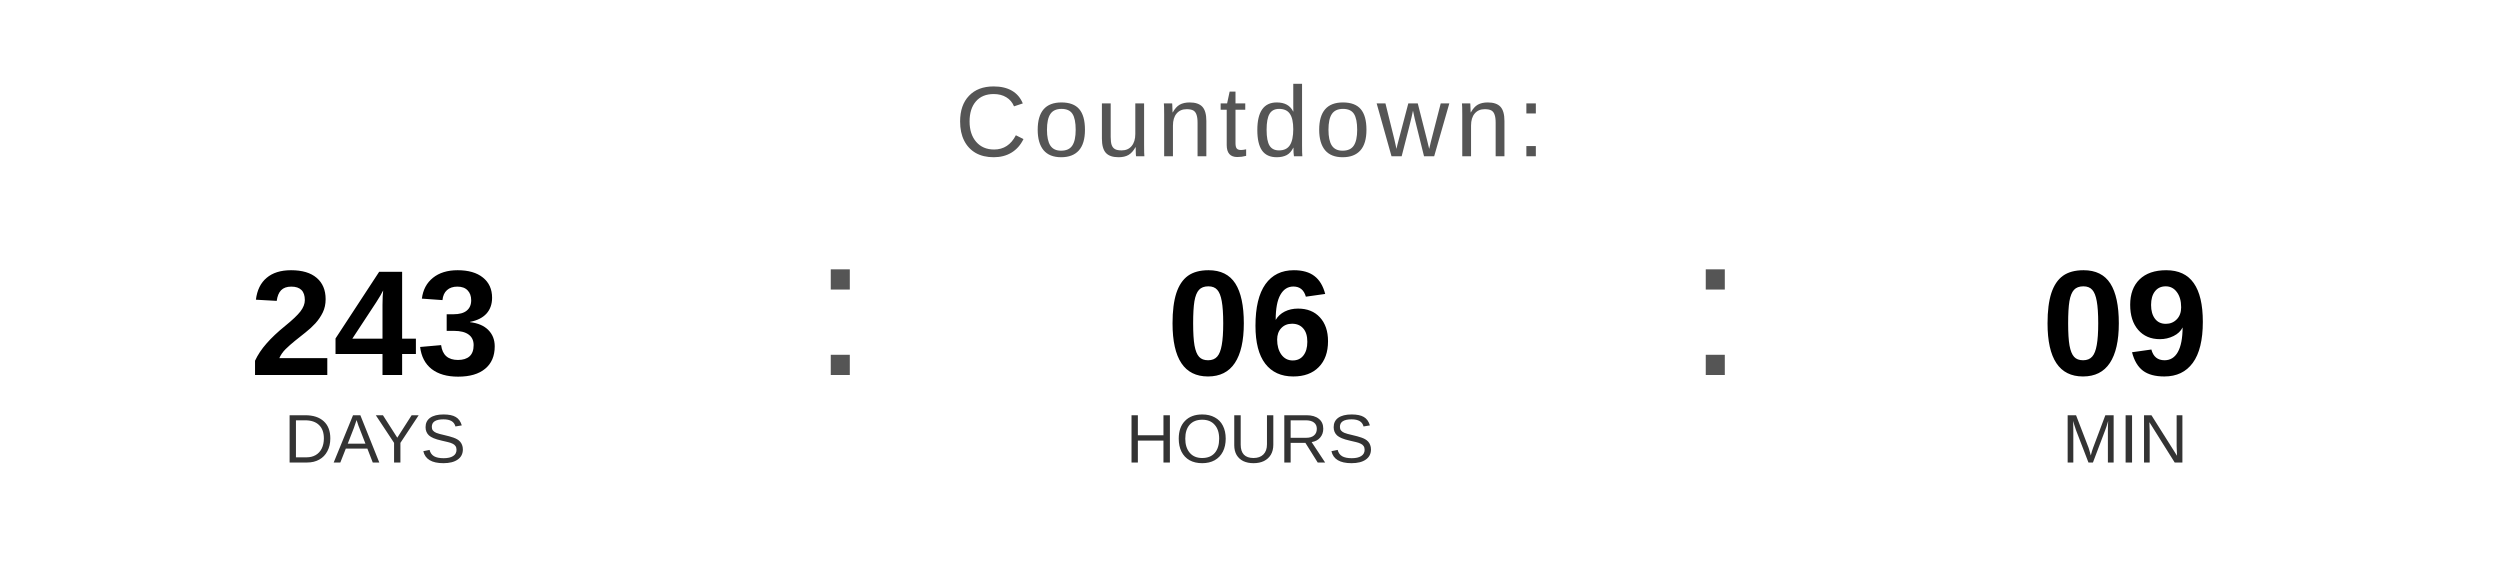
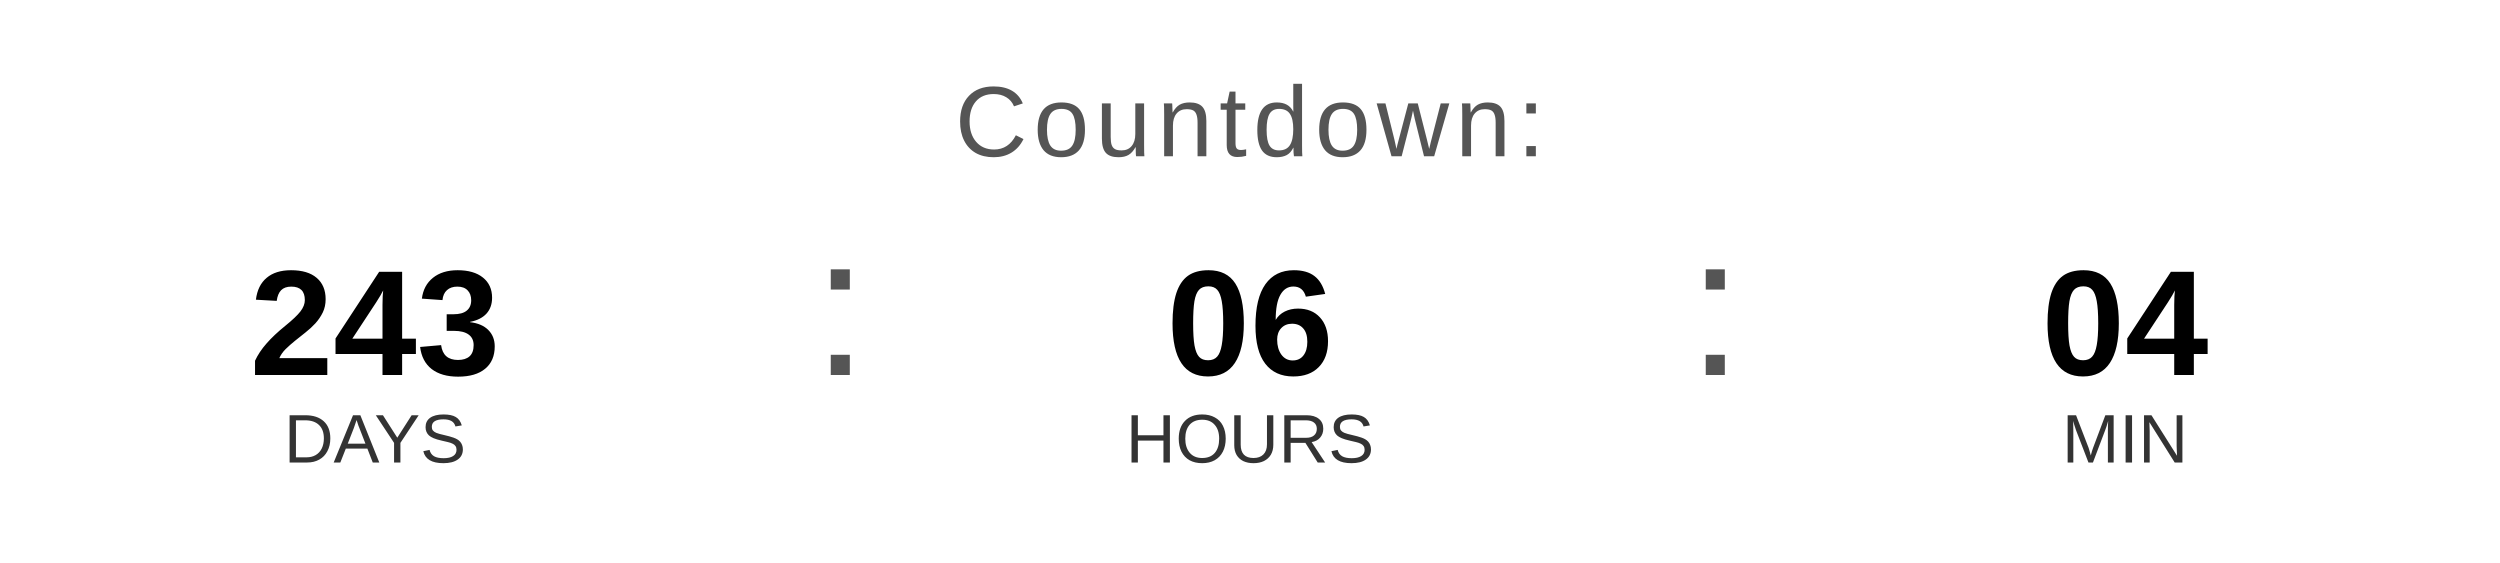
<svg xmlns="http://www.w3.org/2000/svg" width="400" height="90" viewBox="0 0 400 90">
  <text x="200" y="25" font-family="Arial, Helvetica, sans-serif" font-size="16" fill="#555555" text-anchor="middle" letter-spacing="1">
    Countdown:
  </text>
  <text x="60" y="60" font-family="Arial, Helvetica, sans-serif" font-size="24" font-weight="bold" fill="#000000" text-anchor="middle">243</text>
  <text x="60" y="74" font-family="Arial, Helvetica, sans-serif" font-size="11" fill="#333333" text-anchor="middle">DAYS</text>
  <text x="130" y="60" font-family="Arial, sans-serif" font-size="32" fill="#555555">:</text>
  <text x="200" y="60" font-family="Arial, Helvetica, sans-serif" font-size="24" font-weight="bold" fill="#000000" text-anchor="middle">06</text>
  <text x="200" y="74" font-family="Arial, Helvetica, sans-serif" font-size="11" fill="#333333" text-anchor="middle">HOURS</text>
  <text x="270" y="60" font-family="Arial, sans-serif" font-size="32" fill="#555555">:</text>
-   <text x="340" y="60" font-family="Arial, Helvetica, sans-serif" font-size="24" font-weight="bold" fill="#000000" text-anchor="middle">09</text>
+   <text x="340" y="60" font-family="Arial, Helvetica, sans-serif" font-size="24" font-weight="bold" fill="#000000" text-anchor="middle">04</text>
  <text x="340" y="74" font-family="Arial, Helvetica, sans-serif" font-size="11" fill="#333333" text-anchor="middle">MIN</text>
</svg>
